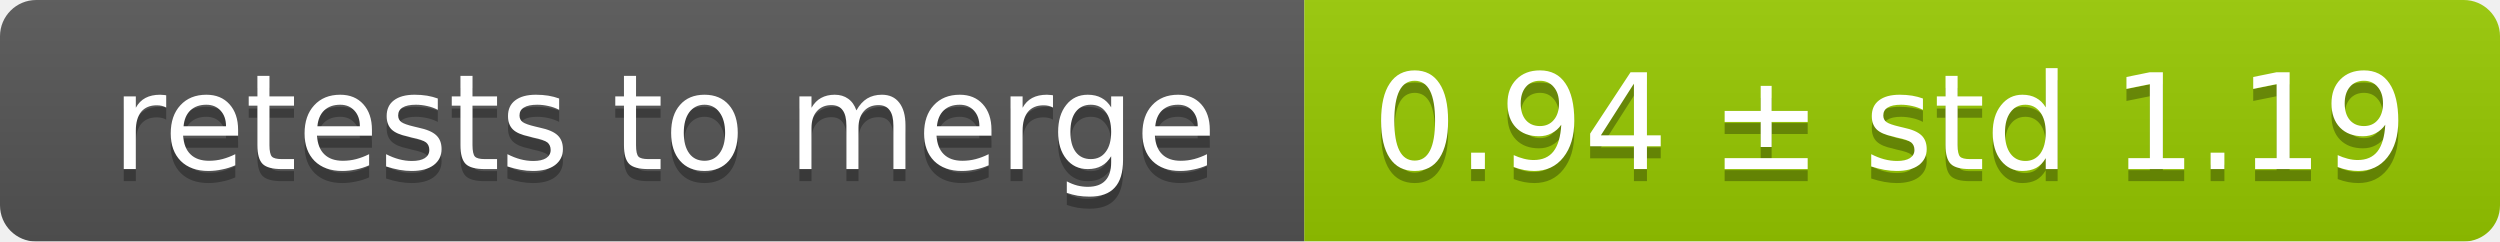
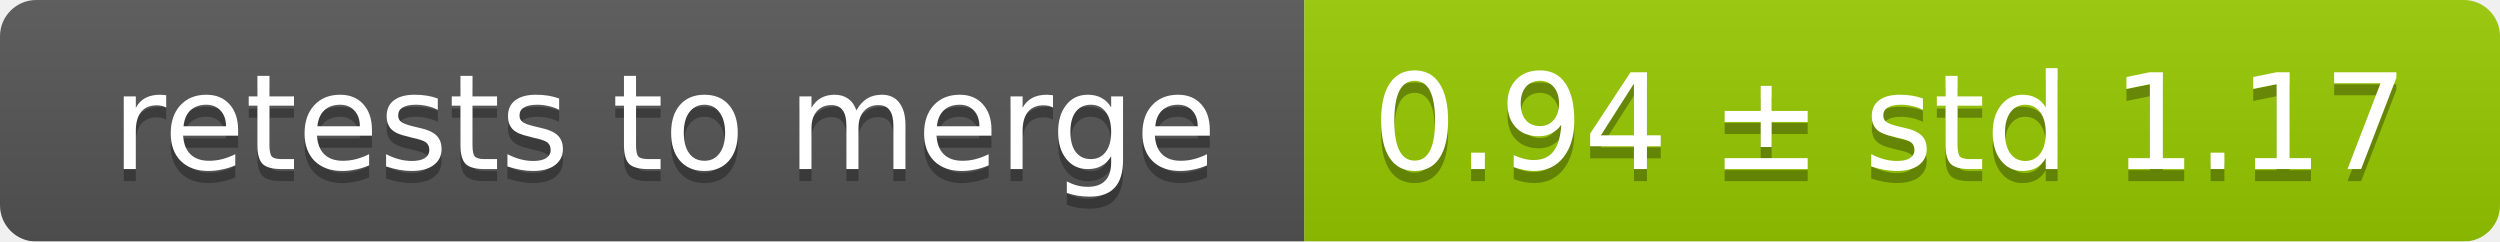
<svg xmlns="http://www.w3.org/2000/svg" width="207" height="20">
  <linearGradient id="smooth" x2="0" y2="100%">
    <stop offset="0" stop-color="#bbb" stop-opacity=".1" />
    <stop offset="1" stop-opacity=".1" />
  </linearGradient>
  <mask id="round">
    <rect width="207" height="20" rx="3" fill="#fff" />
  </mask>
  <g mask="url(#round)">
    <rect width="108" height="20" fill="#555" />
    <rect x="108" width="99" height="20" fill="#97ca00" />
    <rect width="207" height="20" fill="url(#smooth)" />
  </g>
  <g fill="#fff" text-anchor="middle" font-family="DejaVu Sans,Verdana,Geneva,sans-serif" font-size="11">
    <text x="55" y="15" fill="#010101" fill-opacity=".3">retests to merge</text>
    <text x="55" y="14">retests to merge</text>
-     <text x="156.5" y="15" fill="#010101" fill-opacity=".3">0.94 ± std 1.19</text>
-     <text x="156.5" y="14">0.94 ± std 1.19</text>
+     <text x="156.5" y="15" fill="#010101" fill-opacity=".3">0.94 ± std 1.17</text>
+     <text x="156.5" y="14">0.94 ± std 1.17</text>
  </g>
</svg>
